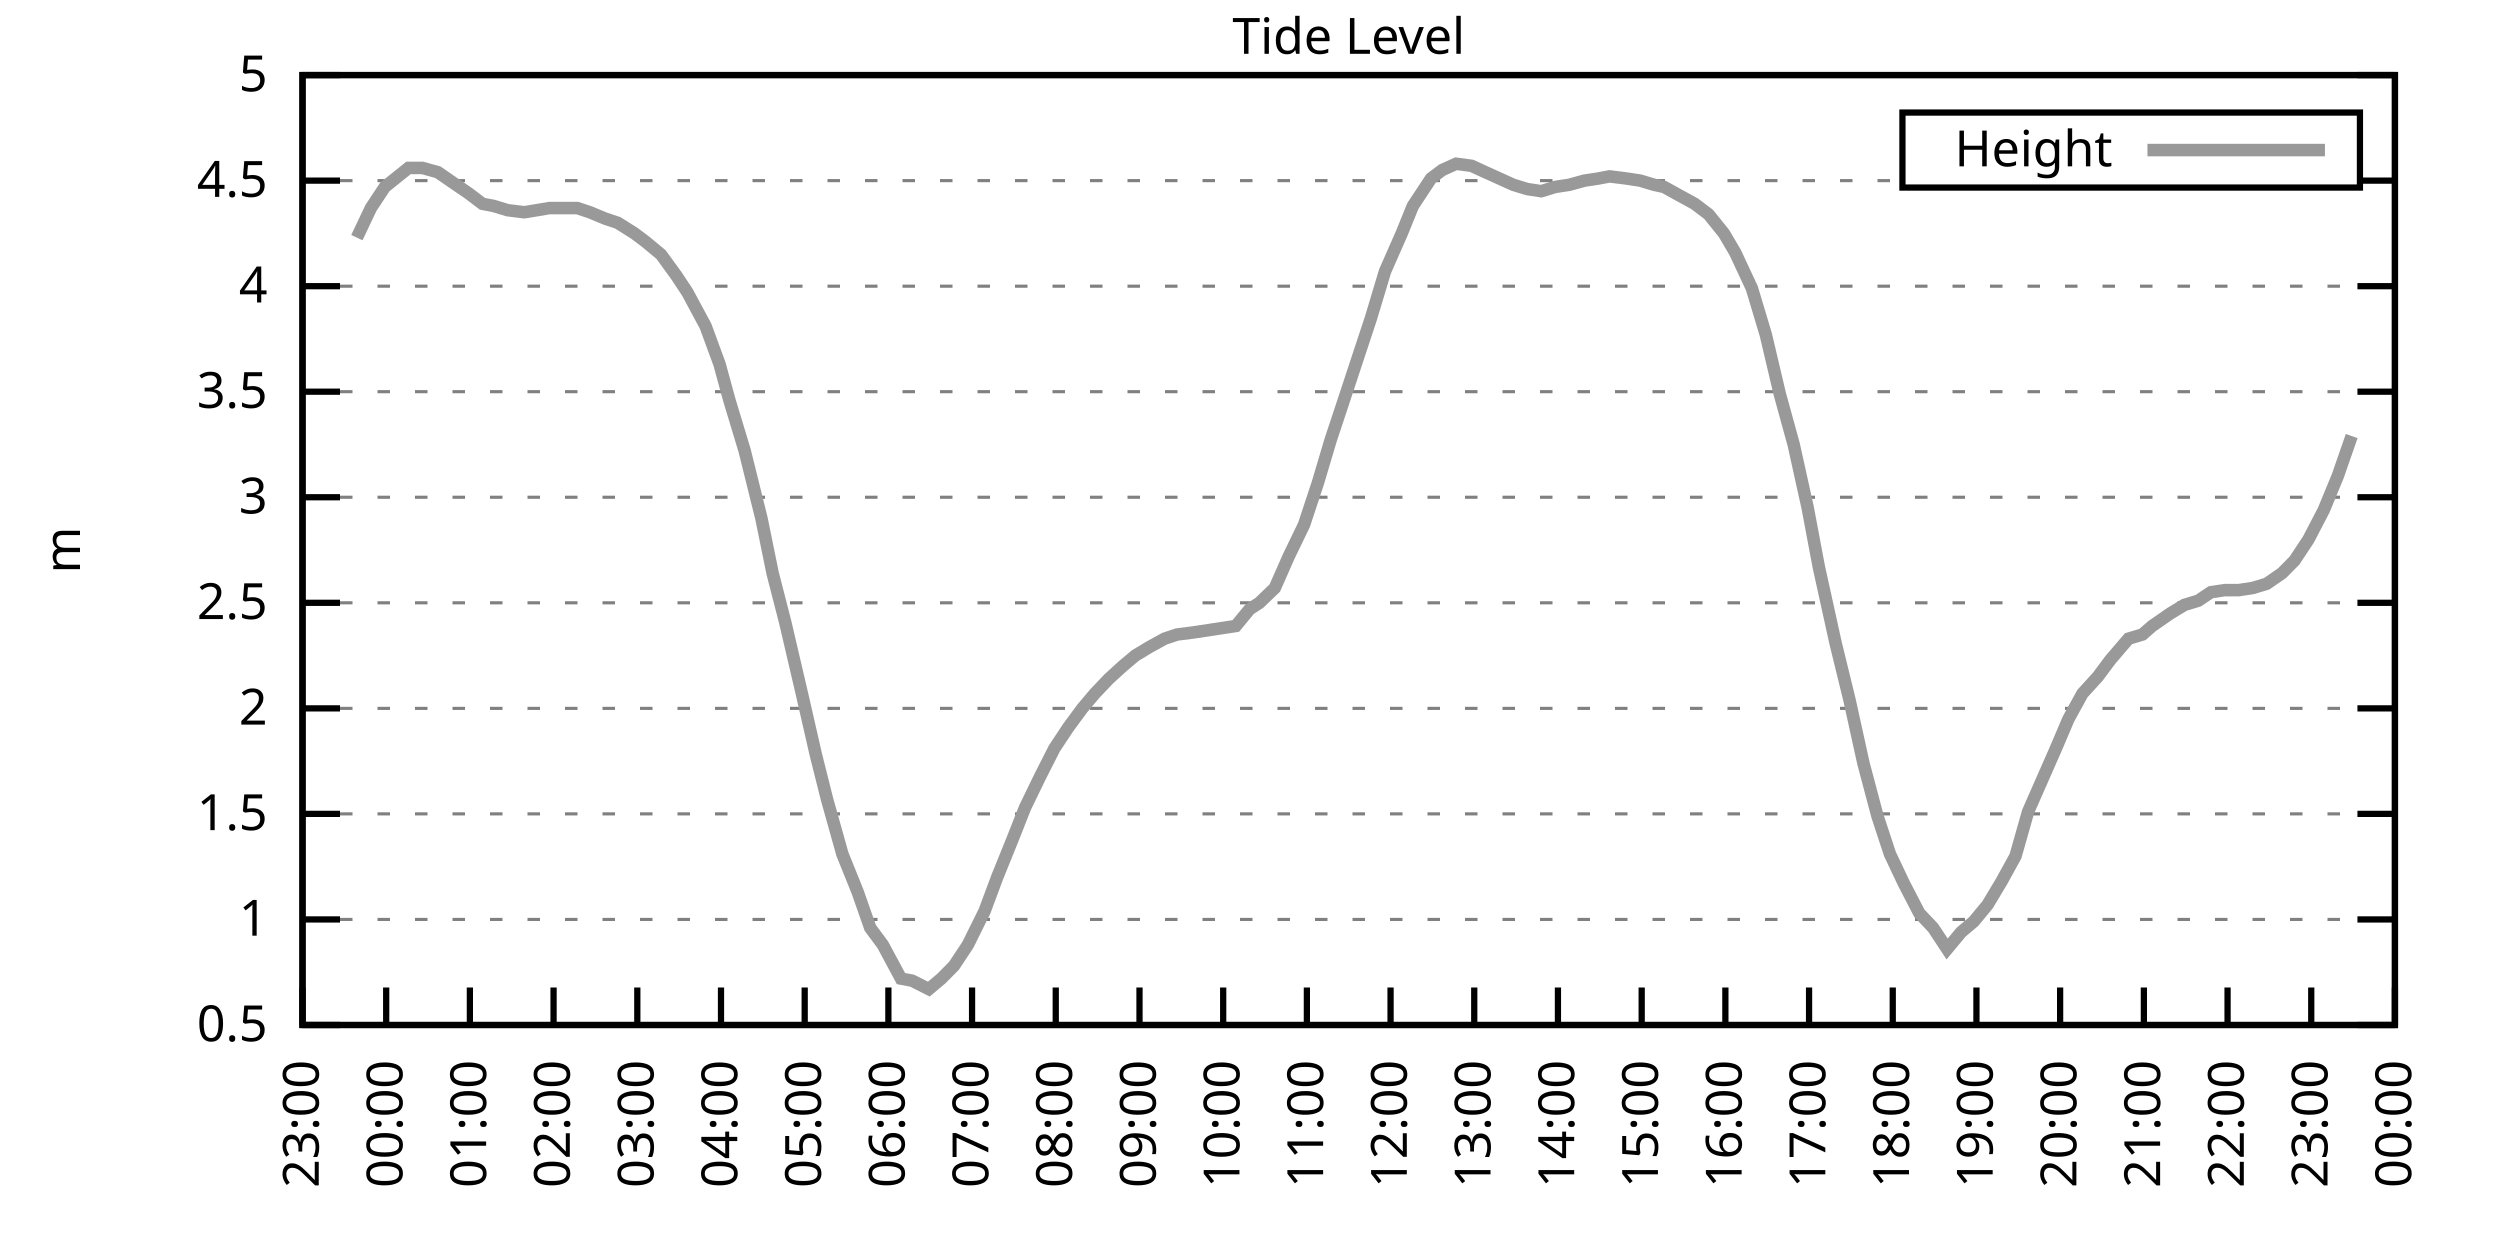
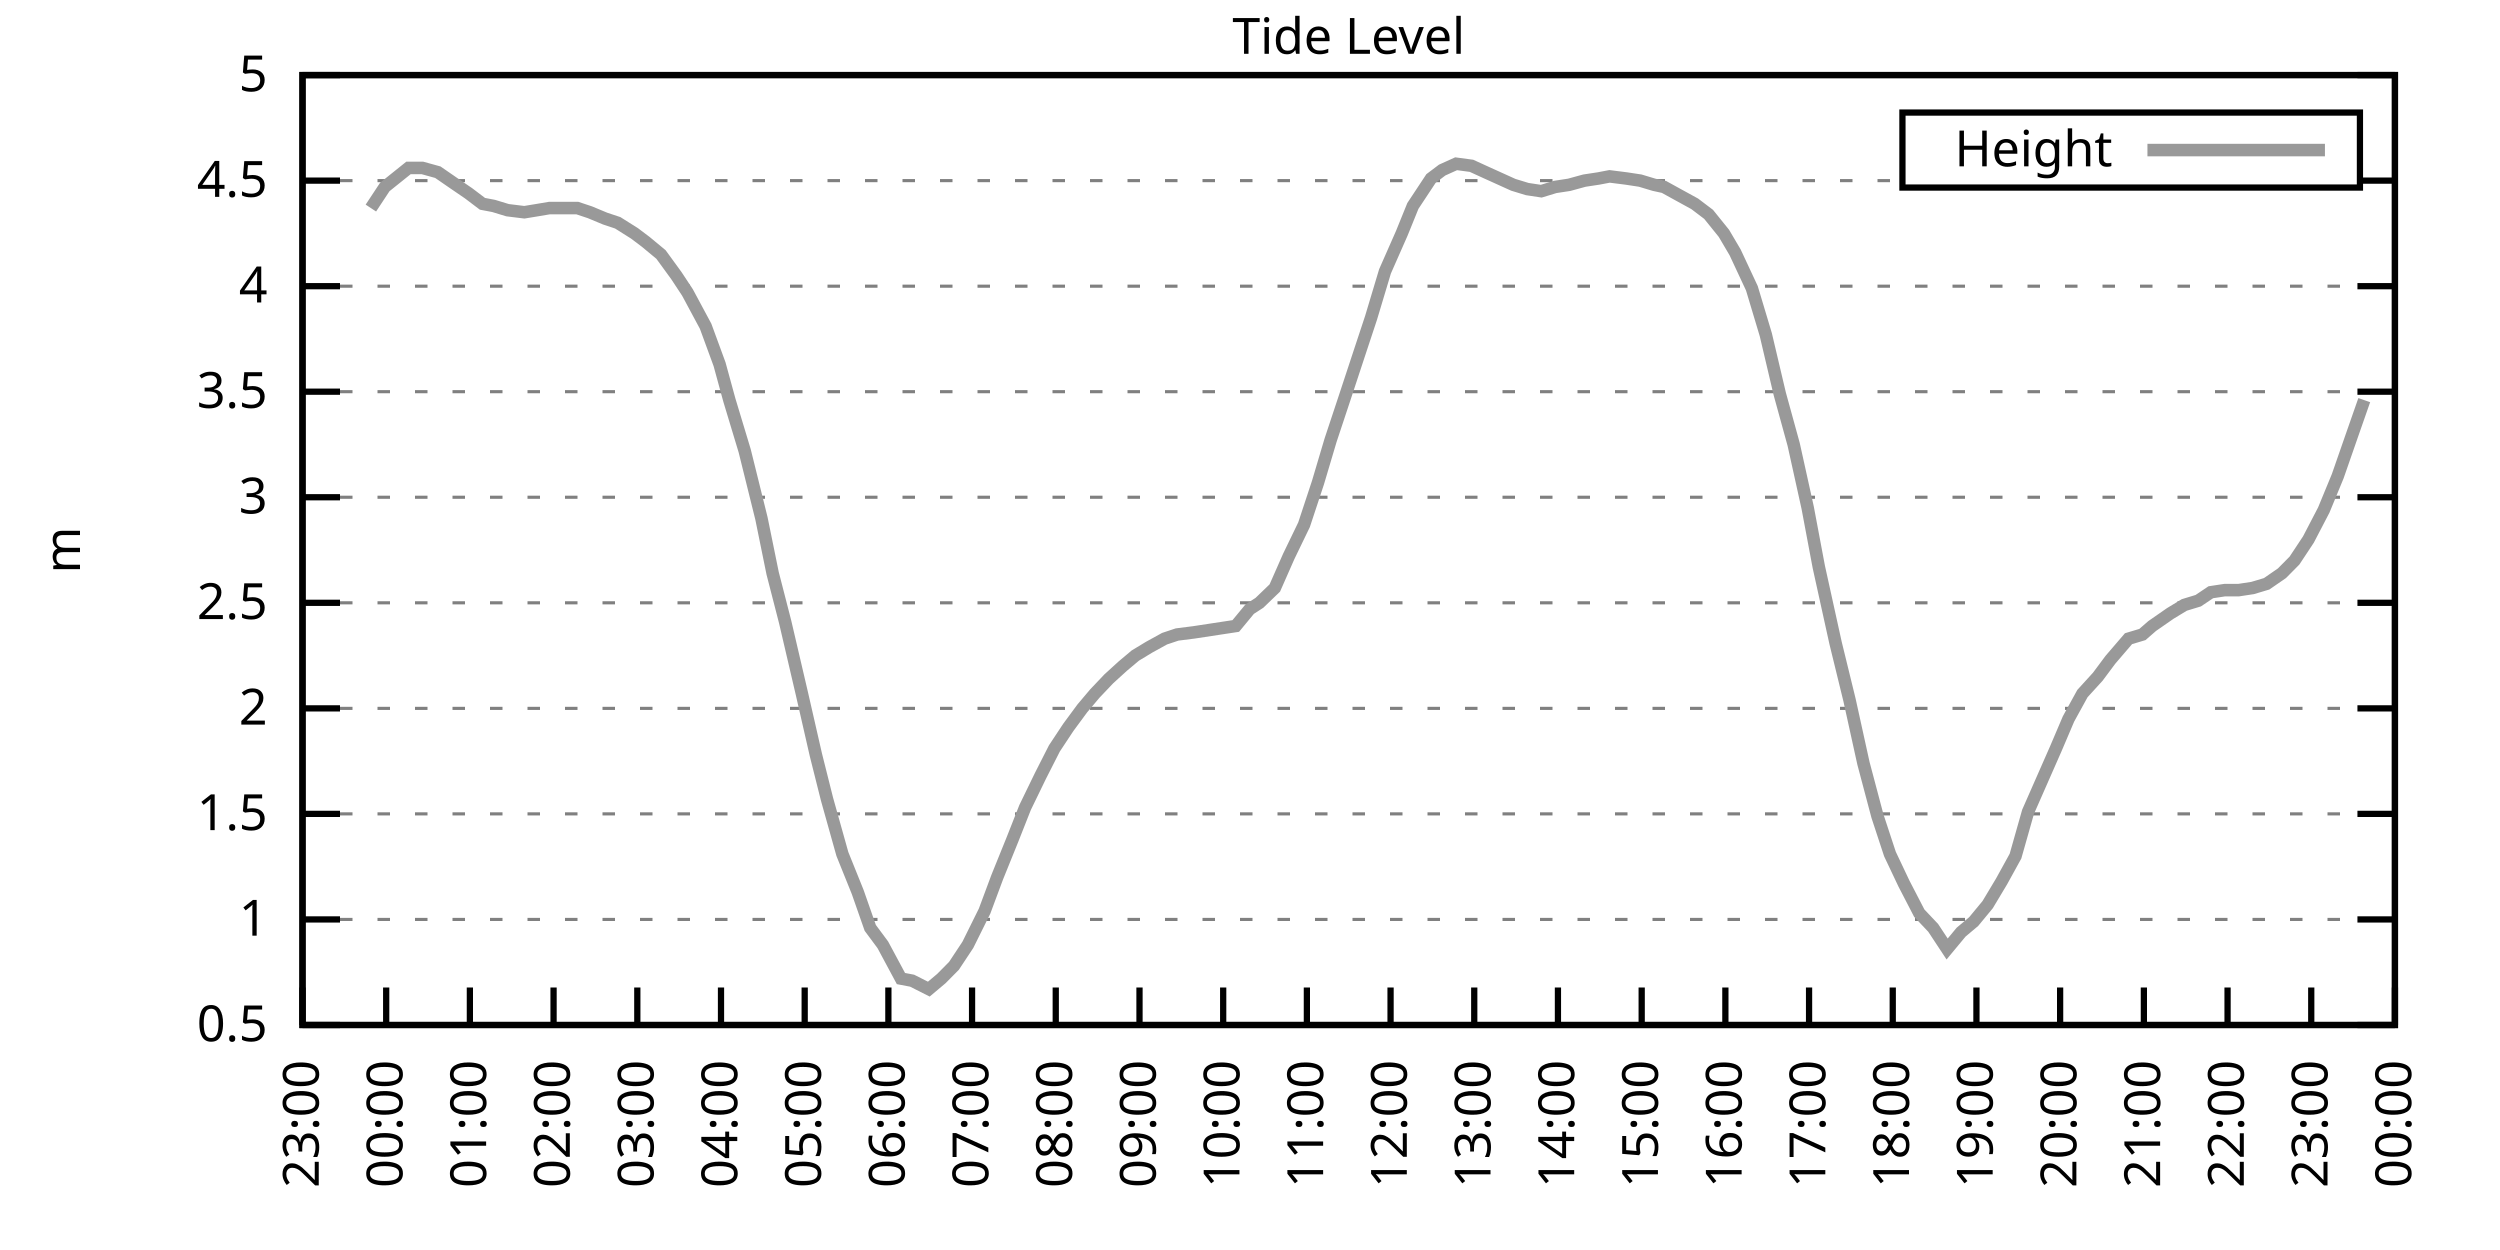
<svg xmlns="http://www.w3.org/2000/svg" xmlns:xlink="http://www.w3.org/1999/xlink" width="400" height="200" viewBox="0 0 400 200">
  <g id="gnuplot_canvas">
    <rect x="0" y="0" width="400" height="200" fill="none" />
    <defs>
      <circle id="gpDot" r="0.5" stroke-width="0.5" stroke="currentColor" />
      <path id="gpPt0" stroke-width="0.333" stroke="currentColor" d="M-1,0 h2 M0,-1 v2" />
      <path id="gpPt1" stroke-width="0.333" stroke="currentColor" d="M-1,-1 L1,1 M1,-1 L-1,1" />
      <path id="gpPt2" stroke-width="0.333" stroke="currentColor" d="M-1,0 L1,0 M0,-1 L0,1 M-1,-1 L1,1 M-1,1 L1,-1" />
      <rect id="gpPt3" stroke-width="0.333" stroke="currentColor" x="-1" y="-1" width="2" height="2" />
      <rect id="gpPt4" stroke-width="0.333" stroke="currentColor" fill="currentColor" x="-1" y="-1" width="2" height="2" />
      <circle id="gpPt5" stroke-width="0.333" stroke="currentColor" cx="0" cy="0" r="1" />
      <use xlink:href="#gpPt5" id="gpPt6" fill="currentColor" stroke="none" />
      <path id="gpPt7" stroke-width="0.333" stroke="currentColor" d="M0,-1.33 L-1.33,0.67 L1.33,0.67 z" />
      <use xlink:href="#gpPt7" id="gpPt8" fill="currentColor" stroke="none" />
      <use xlink:href="#gpPt7" id="gpPt9" stroke="currentColor" transform="rotate(180)" />
      <use xlink:href="#gpPt9" id="gpPt10" fill="currentColor" stroke="none" />
      <use xlink:href="#gpPt3" id="gpPt11" stroke="currentColor" transform="rotate(45)" />
      <use xlink:href="#gpPt11" id="gpPt12" fill="currentColor" stroke="none" />
      <path id="gpPt13" stroke-width="0.333" stroke="currentColor" d="M0,1.330 L1.265,0.411 L0.782,-1.067 L-0.782,-1.076 L-1.265,0.411 z" />
      <use xlink:href="#gpPt13" id="gpPt14" fill="currentColor" stroke="none" />
      <filter id="textbox" filterUnits="objectBoundingBox" x="0" y="0" height="1" width="1">
        <feFlood flood-color="white" flood-opacity="1" result="bgnd" />
        <feComposite in="SourceGraphic" in2="bgnd" operator="atop" />
      </filter>
      <filter id="greybox" filterUnits="objectBoundingBox" x="0" y="0" height="1" width="1">
        <feFlood flood-color="lightgrey" flood-opacity="1" result="grey" />
        <feComposite in="SourceGraphic" in2="grey" operator="atop" />
      </filter>
    </defs>
    <g fill="none" color="white" stroke="currentColor" stroke-width="1.00" stroke-linecap="butt" stroke-linejoin="miter">
</g>
    <g fill="none" color="black" stroke="currentColor" stroke-width="1.00" stroke-linecap="butt" stroke-linejoin="miter">
      <g stroke="none" shape-rendering="crispEdges">
        <polygon fill="rgb(255, 255, 255)" points="48.40,164.00 383.18,164.00 383.18,12.02 48.40,12.02 " />
      </g>
    </g>
    <g fill="none" color="black" stroke="currentColor" stroke-width="1.00" stroke-linecap="butt" stroke-linejoin="miter">
</g>
    <g fill="none" color="black" stroke="black" stroke-width="0.50" stroke-linecap="butt" stroke-linejoin="miter">
</g>
    <g fill="none" color="gray" stroke="currentColor" stroke-width="0.50" stroke-linecap="butt" stroke-linejoin="miter">
      <path stroke="gray" stroke-dasharray="2,4" class="gridline" d="M48.40,164.00 L383.19,164.00  " />
    </g>
    <g fill="none" color="gray" stroke="gray" stroke-width="1.00" stroke-linecap="butt" stroke-linejoin="miter">
</g>
    <g fill="none" color="black" stroke="currentColor" stroke-width="1.00" stroke-linecap="butt" stroke-linejoin="miter">
      <path stroke="black" d="M48.40,164.00 L54.40,164.00 M383.19,164.00 L377.19,164.00  " />
      <g transform="translate(42.80,166.60)" stroke="none" fill="black" font-family="Sans" font-size="8.00" text-anchor="end">
        <text>
          <tspan font-family="Sans"> 0.5</tspan>
        </text>
      </g>
    </g>
    <g fill="none" color="black" stroke="currentColor" stroke-width="1.00" stroke-linecap="butt" stroke-linejoin="miter">
</g>
    <g fill="none" color="black" stroke="black" stroke-width="0.50" stroke-linecap="butt" stroke-linejoin="miter">
</g>
    <g fill="none" color="gray" stroke="currentColor" stroke-width="0.50" stroke-linecap="butt" stroke-linejoin="miter">
      <path stroke="gray" stroke-dasharray="2,4" class="gridline" d="M48.40,147.11 L383.19,147.11  " />
    </g>
    <g fill="none" color="gray" stroke="gray" stroke-width="1.00" stroke-linecap="butt" stroke-linejoin="miter">
</g>
    <g fill="none" color="black" stroke="currentColor" stroke-width="1.00" stroke-linecap="butt" stroke-linejoin="miter">
      <path stroke="black" d="M48.40,147.11 L54.40,147.11 M383.19,147.11 L377.19,147.11  " />
      <g transform="translate(42.80,149.71)" stroke="none" fill="black" font-family="Sans" font-size="8.00" text-anchor="end">
        <text>
          <tspan font-family="Sans"> 1</tspan>
        </text>
      </g>
    </g>
    <g fill="none" color="black" stroke="currentColor" stroke-width="1.00" stroke-linecap="butt" stroke-linejoin="miter">
</g>
    <g fill="none" color="black" stroke="black" stroke-width="0.50" stroke-linecap="butt" stroke-linejoin="miter">
</g>
    <g fill="none" color="gray" stroke="currentColor" stroke-width="0.50" stroke-linecap="butt" stroke-linejoin="miter">
      <path stroke="gray" stroke-dasharray="2,4" class="gridline" d="M48.40,130.22 L383.19,130.22  " />
    </g>
    <g fill="none" color="gray" stroke="gray" stroke-width="1.00" stroke-linecap="butt" stroke-linejoin="miter">
</g>
    <g fill="none" color="black" stroke="currentColor" stroke-width="1.00" stroke-linecap="butt" stroke-linejoin="miter">
      <path stroke="black" d="M48.40,130.22 L54.40,130.22 M383.19,130.22 L377.19,130.22  " />
      <g transform="translate(42.80,132.82)" stroke="none" fill="black" font-family="Sans" font-size="8.00" text-anchor="end">
        <text>
          <tspan font-family="Sans"> 1.5</tspan>
        </text>
      </g>
    </g>
    <g fill="none" color="black" stroke="currentColor" stroke-width="1.00" stroke-linecap="butt" stroke-linejoin="miter">
</g>
    <g fill="none" color="black" stroke="black" stroke-width="0.50" stroke-linecap="butt" stroke-linejoin="miter">
</g>
    <g fill="none" color="gray" stroke="currentColor" stroke-width="0.50" stroke-linecap="butt" stroke-linejoin="miter">
      <path stroke="gray" stroke-dasharray="2,4" class="gridline" d="M48.40,113.34 L383.19,113.34  " />
    </g>
    <g fill="none" color="gray" stroke="gray" stroke-width="1.00" stroke-linecap="butt" stroke-linejoin="miter">
</g>
    <g fill="none" color="black" stroke="currentColor" stroke-width="1.00" stroke-linecap="butt" stroke-linejoin="miter">
      <path stroke="black" d="M48.40,113.34 L54.40,113.34 M383.19,113.34 L377.19,113.34  " />
      <g transform="translate(42.80,115.94)" stroke="none" fill="black" font-family="Sans" font-size="8.00" text-anchor="end">
        <text>
          <tspan font-family="Sans"> 2</tspan>
        </text>
      </g>
    </g>
    <g fill="none" color="black" stroke="currentColor" stroke-width="1.00" stroke-linecap="butt" stroke-linejoin="miter">
</g>
    <g fill="none" color="black" stroke="black" stroke-width="0.50" stroke-linecap="butt" stroke-linejoin="miter">
</g>
    <g fill="none" color="gray" stroke="currentColor" stroke-width="0.50" stroke-linecap="butt" stroke-linejoin="miter">
      <path stroke="gray" stroke-dasharray="2,4" class="gridline" d="M48.40,96.45 L383.19,96.45  " />
    </g>
    <g fill="none" color="gray" stroke="gray" stroke-width="1.00" stroke-linecap="butt" stroke-linejoin="miter">
</g>
    <g fill="none" color="black" stroke="currentColor" stroke-width="1.00" stroke-linecap="butt" stroke-linejoin="miter">
      <path stroke="black" d="M48.40,96.45 L54.40,96.45 M383.19,96.45 L377.19,96.45  " />
      <g transform="translate(42.80,99.05)" stroke="none" fill="black" font-family="Sans" font-size="8.00" text-anchor="end">
        <text>
          <tspan font-family="Sans"> 2.5</tspan>
        </text>
      </g>
    </g>
    <g fill="none" color="black" stroke="currentColor" stroke-width="1.00" stroke-linecap="butt" stroke-linejoin="miter">
</g>
    <g fill="none" color="black" stroke="black" stroke-width="0.50" stroke-linecap="butt" stroke-linejoin="miter">
</g>
    <g fill="none" color="gray" stroke="currentColor" stroke-width="0.50" stroke-linecap="butt" stroke-linejoin="miter">
      <path stroke="gray" stroke-dasharray="2,4" class="gridline" d="M48.40,79.56 L383.19,79.56  " />
    </g>
    <g fill="none" color="gray" stroke="gray" stroke-width="1.00" stroke-linecap="butt" stroke-linejoin="miter">
</g>
    <g fill="none" color="black" stroke="currentColor" stroke-width="1.00" stroke-linecap="butt" stroke-linejoin="miter">
      <path stroke="black" d="M48.40,79.56 L54.40,79.56 M383.19,79.56 L377.19,79.56  " />
      <g transform="translate(42.80,82.16)" stroke="none" fill="black" font-family="Sans" font-size="8.00" text-anchor="end">
        <text>
          <tspan font-family="Sans"> 3</tspan>
        </text>
      </g>
    </g>
    <g fill="none" color="black" stroke="currentColor" stroke-width="1.00" stroke-linecap="butt" stroke-linejoin="miter">
</g>
    <g fill="none" color="black" stroke="black" stroke-width="0.50" stroke-linecap="butt" stroke-linejoin="miter">
</g>
    <g fill="none" color="gray" stroke="currentColor" stroke-width="0.50" stroke-linecap="butt" stroke-linejoin="miter">
      <path stroke="gray" stroke-dasharray="2,4" class="gridline" d="M48.40,62.67 L383.19,62.67  " />
    </g>
    <g fill="none" color="gray" stroke="gray" stroke-width="1.00" stroke-linecap="butt" stroke-linejoin="miter">
</g>
    <g fill="none" color="black" stroke="currentColor" stroke-width="1.00" stroke-linecap="butt" stroke-linejoin="miter">
      <path stroke="black" d="M48.40,62.67 L54.40,62.67 M383.19,62.67 L377.19,62.67  " />
      <g transform="translate(42.80,65.27)" stroke="none" fill="black" font-family="Sans" font-size="8.00" text-anchor="end">
        <text>
          <tspan font-family="Sans"> 3.5</tspan>
        </text>
      </g>
    </g>
    <g fill="none" color="black" stroke="currentColor" stroke-width="1.00" stroke-linecap="butt" stroke-linejoin="miter">
</g>
    <g fill="none" color="black" stroke="black" stroke-width="0.50" stroke-linecap="butt" stroke-linejoin="miter">
</g>
    <g fill="none" color="gray" stroke="currentColor" stroke-width="0.50" stroke-linecap="butt" stroke-linejoin="miter">
      <path stroke="gray" stroke-dasharray="2,4" class="gridline" d="M48.40,45.79 L383.19,45.79  " />
    </g>
    <g fill="none" color="gray" stroke="gray" stroke-width="1.00" stroke-linecap="butt" stroke-linejoin="miter">
</g>
    <g fill="none" color="black" stroke="currentColor" stroke-width="1.00" stroke-linecap="butt" stroke-linejoin="miter">
      <path stroke="black" d="M48.40,45.79 L54.40,45.79 M383.19,45.79 L377.19,45.79  " />
      <g transform="translate(42.80,48.39)" stroke="none" fill="black" font-family="Sans" font-size="8.00" text-anchor="end">
        <text>
          <tspan font-family="Sans"> 4</tspan>
        </text>
      </g>
    </g>
    <g fill="none" color="black" stroke="currentColor" stroke-width="1.00" stroke-linecap="butt" stroke-linejoin="miter">
</g>
    <g fill="none" color="black" stroke="black" stroke-width="0.50" stroke-linecap="butt" stroke-linejoin="miter">
</g>
    <g fill="none" color="gray" stroke="currentColor" stroke-width="0.50" stroke-linecap="butt" stroke-linejoin="miter">
      <path stroke="gray" stroke-dasharray="2,4" class="gridline" d="M48.40,28.90 L304.39,28.90 M377.59,28.90 L383.19,28.90  " />
    </g>
    <g fill="none" color="gray" stroke="gray" stroke-width="1.00" stroke-linecap="butt" stroke-linejoin="miter">
</g>
    <g fill="none" color="black" stroke="currentColor" stroke-width="1.00" stroke-linecap="butt" stroke-linejoin="miter">
      <path stroke="black" d="M48.40,28.90 L54.40,28.90 M383.19,28.90 L377.19,28.90  " />
      <g transform="translate(42.80,31.50)" stroke="none" fill="black" font-family="Sans" font-size="8.00" text-anchor="end">
        <text>
          <tspan font-family="Sans"> 4.5</tspan>
        </text>
      </g>
    </g>
    <g fill="none" color="black" stroke="currentColor" stroke-width="1.00" stroke-linecap="butt" stroke-linejoin="miter">
</g>
    <g fill="none" color="black" stroke="black" stroke-width="0.50" stroke-linecap="butt" stroke-linejoin="miter">
</g>
    <g fill="none" color="gray" stroke="currentColor" stroke-width="0.50" stroke-linecap="butt" stroke-linejoin="miter">
      <path stroke="gray" stroke-dasharray="2,4" class="gridline" d="M48.40,12.01 L383.19,12.01  " />
    </g>
    <g fill="none" color="gray" stroke="gray" stroke-width="1.00" stroke-linecap="butt" stroke-linejoin="miter">
</g>
    <g fill="none" color="black" stroke="currentColor" stroke-width="1.00" stroke-linecap="butt" stroke-linejoin="miter">
      <path stroke="black" d="M48.40,12.01 L54.40,12.01 M383.19,12.01 L377.19,12.01  " />
      <g transform="translate(42.80,14.61)" stroke="none" fill="black" font-family="Sans" font-size="8.00" text-anchor="end">
        <text>
          <tspan font-family="Sans"> 5</tspan>
        </text>
      </g>
    </g>
    <g fill="none" color="black" stroke="currentColor" stroke-width="1.00" stroke-linecap="butt" stroke-linejoin="miter">
      <path stroke="black" d="M48.40,164.00 L48.40,158.00  " />
      <g transform="translate(51.00,169.60) rotate(270.00)" stroke="none" fill="black" font-family="Sans" font-size="8.00" text-anchor="end">
        <text>
          <tspan font-family="Sans">23:00</tspan>
        </text>
      </g>
    </g>
    <g fill="none" color="black" stroke="currentColor" stroke-width="1.00" stroke-linecap="butt" stroke-linejoin="miter">
      <path stroke="black" d="M61.79,164.00 L61.79,158.00  " />
      <g transform="translate(64.39,169.60) rotate(270.00)" stroke="none" fill="black" font-family="Sans" font-size="8.00" text-anchor="end">
        <text>
          <tspan font-family="Sans">00:00</tspan>
        </text>
      </g>
    </g>
    <g fill="none" color="black" stroke="currentColor" stroke-width="1.00" stroke-linecap="butt" stroke-linejoin="miter">
      <path stroke="black" d="M75.18,164.00 L75.18,158.00  " />
      <g transform="translate(77.78,169.60) rotate(270.00)" stroke="none" fill="black" font-family="Sans" font-size="8.00" text-anchor="end">
        <text>
          <tspan font-family="Sans">01:00</tspan>
        </text>
      </g>
    </g>
    <g fill="none" color="black" stroke="currentColor" stroke-width="1.00" stroke-linecap="butt" stroke-linejoin="miter">
      <path stroke="black" d="M88.57,164.00 L88.57,158.00  " />
      <g transform="translate(91.17,169.60) rotate(270.00)" stroke="none" fill="black" font-family="Sans" font-size="8.00" text-anchor="end">
        <text>
          <tspan font-family="Sans">02:00</tspan>
        </text>
      </g>
    </g>
    <g fill="none" color="black" stroke="currentColor" stroke-width="1.00" stroke-linecap="butt" stroke-linejoin="miter">
      <path stroke="black" d="M101.97,164.00 L101.97,158.00  " />
      <g transform="translate(104.57,169.60) rotate(270.00)" stroke="none" fill="black" font-family="Sans" font-size="8.00" text-anchor="end">
        <text>
          <tspan font-family="Sans">03:00</tspan>
        </text>
      </g>
    </g>
    <g fill="none" color="black" stroke="currentColor" stroke-width="1.00" stroke-linecap="butt" stroke-linejoin="miter">
      <path stroke="black" d="M115.36,164.00 L115.36,158.00  " />
      <g transform="translate(117.96,169.60) rotate(270.00)" stroke="none" fill="black" font-family="Sans" font-size="8.00" text-anchor="end">
        <text>
          <tspan font-family="Sans">04:00</tspan>
        </text>
      </g>
    </g>
    <g fill="none" color="black" stroke="currentColor" stroke-width="1.00" stroke-linecap="butt" stroke-linejoin="miter">
      <path stroke="black" d="M128.75,164.00 L128.75,158.00  " />
      <g transform="translate(131.35,169.60) rotate(270.00)" stroke="none" fill="black" font-family="Sans" font-size="8.00" text-anchor="end">
        <text>
          <tspan font-family="Sans">05:00</tspan>
        </text>
      </g>
    </g>
    <g fill="none" color="black" stroke="currentColor" stroke-width="1.00" stroke-linecap="butt" stroke-linejoin="miter">
      <path stroke="black" d="M142.14,164.00 L142.14,158.00  " />
      <g transform="translate(144.74,169.60) rotate(270.00)" stroke="none" fill="black" font-family="Sans" font-size="8.00" text-anchor="end">
        <text>
          <tspan font-family="Sans">06:00</tspan>
        </text>
      </g>
    </g>
    <g fill="none" color="black" stroke="currentColor" stroke-width="1.00" stroke-linecap="butt" stroke-linejoin="miter">
      <path stroke="black" d="M155.53,164.00 L155.53,158.00  " />
      <g transform="translate(158.13,169.60) rotate(270.00)" stroke="none" fill="black" font-family="Sans" font-size="8.00" text-anchor="end">
        <text>
          <tspan font-family="Sans">07:00</tspan>
        </text>
      </g>
    </g>
    <g fill="none" color="black" stroke="currentColor" stroke-width="1.00" stroke-linecap="butt" stroke-linejoin="miter">
      <path stroke="black" d="M168.92,164.00 L168.92,158.00  " />
      <g transform="translate(171.52,169.60) rotate(270.00)" stroke="none" fill="black" font-family="Sans" font-size="8.00" text-anchor="end">
        <text>
          <tspan font-family="Sans">08:00</tspan>
        </text>
      </g>
    </g>
    <g fill="none" color="black" stroke="currentColor" stroke-width="1.00" stroke-linecap="butt" stroke-linejoin="miter">
      <path stroke="black" d="M182.32,164.00 L182.32,158.00  " />
      <g transform="translate(184.92,169.60) rotate(270.00)" stroke="none" fill="black" font-family="Sans" font-size="8.00" text-anchor="end">
        <text>
          <tspan font-family="Sans">09:00</tspan>
        </text>
      </g>
    </g>
    <g fill="none" color="black" stroke="currentColor" stroke-width="1.00" stroke-linecap="butt" stroke-linejoin="miter">
      <path stroke="black" d="M195.71,164.00 L195.71,158.00  " />
      <g transform="translate(198.31,169.60) rotate(270.00)" stroke="none" fill="black" font-family="Sans" font-size="8.00" text-anchor="end">
        <text>
          <tspan font-family="Sans">10:00</tspan>
        </text>
      </g>
    </g>
    <g fill="none" color="black" stroke="currentColor" stroke-width="1.00" stroke-linecap="butt" stroke-linejoin="miter">
      <path stroke="black" d="M209.10,164.00 L209.10,158.00  " />
      <g transform="translate(211.70,169.60) rotate(270.00)" stroke="none" fill="black" font-family="Sans" font-size="8.00" text-anchor="end">
        <text>
          <tspan font-family="Sans">11:00</tspan>
        </text>
      </g>
    </g>
    <g fill="none" color="black" stroke="currentColor" stroke-width="1.00" stroke-linecap="butt" stroke-linejoin="miter">
      <path stroke="black" d="M222.49,164.00 L222.49,158.00  " />
      <g transform="translate(225.09,169.60) rotate(270.00)" stroke="none" fill="black" font-family="Sans" font-size="8.00" text-anchor="end">
        <text>
          <tspan font-family="Sans">12:00</tspan>
        </text>
      </g>
    </g>
    <g fill="none" color="black" stroke="currentColor" stroke-width="1.00" stroke-linecap="butt" stroke-linejoin="miter">
      <path stroke="black" d="M235.88,164.00 L235.88,158.00  " />
      <g transform="translate(238.48,169.60) rotate(270.00)" stroke="none" fill="black" font-family="Sans" font-size="8.00" text-anchor="end">
        <text>
          <tspan font-family="Sans">13:00</tspan>
        </text>
      </g>
    </g>
    <g fill="none" color="black" stroke="currentColor" stroke-width="1.00" stroke-linecap="butt" stroke-linejoin="miter">
      <path stroke="black" d="M249.27,164.00 L249.27,158.00  " />
      <g transform="translate(251.87,169.60) rotate(270.00)" stroke="none" fill="black" font-family="Sans" font-size="8.00" text-anchor="end">
        <text>
          <tspan font-family="Sans">14:00</tspan>
        </text>
      </g>
    </g>
    <g fill="none" color="black" stroke="currentColor" stroke-width="1.00" stroke-linecap="butt" stroke-linejoin="miter">
      <path stroke="black" d="M262.67,164.00 L262.67,158.00  " />
      <g transform="translate(265.27,169.60) rotate(270.00)" stroke="none" fill="black" font-family="Sans" font-size="8.00" text-anchor="end">
        <text>
          <tspan font-family="Sans">15:00</tspan>
        </text>
      </g>
    </g>
    <g fill="none" color="black" stroke="currentColor" stroke-width="1.00" stroke-linecap="butt" stroke-linejoin="miter">
      <path stroke="black" d="M276.06,164.00 L276.06,158.00  " />
      <g transform="translate(278.66,169.60) rotate(270.00)" stroke="none" fill="black" font-family="Sans" font-size="8.00" text-anchor="end">
        <text>
          <tspan font-family="Sans">16:00</tspan>
        </text>
      </g>
    </g>
    <g fill="none" color="black" stroke="currentColor" stroke-width="1.00" stroke-linecap="butt" stroke-linejoin="miter">
      <path stroke="black" d="M289.45,164.00 L289.45,158.00  " />
      <g transform="translate(292.05,169.60) rotate(270.00)" stroke="none" fill="black" font-family="Sans" font-size="8.00" text-anchor="end">
        <text>
          <tspan font-family="Sans">17:00</tspan>
        </text>
      </g>
    </g>
    <g fill="none" color="black" stroke="currentColor" stroke-width="1.00" stroke-linecap="butt" stroke-linejoin="miter">
      <path stroke="black" d="M302.84,164.00 L302.84,158.00  " />
      <g transform="translate(305.44,169.60) rotate(270.00)" stroke="none" fill="black" font-family="Sans" font-size="8.00" text-anchor="end">
        <text>
          <tspan font-family="Sans">18:00</tspan>
        </text>
      </g>
    </g>
    <g fill="none" color="black" stroke="currentColor" stroke-width="1.00" stroke-linecap="butt" stroke-linejoin="miter">
      <path stroke="black" d="M316.23,164.00 L316.23,158.00  " />
      <g transform="translate(318.83,169.60) rotate(270.00)" stroke="none" fill="black" font-family="Sans" font-size="8.00" text-anchor="end">
        <text>
          <tspan font-family="Sans">19:00</tspan>
        </text>
      </g>
    </g>
    <g fill="none" color="black" stroke="currentColor" stroke-width="1.00" stroke-linecap="butt" stroke-linejoin="miter">
      <path stroke="black" d="M329.62,164.00 L329.62,158.00  " />
      <g transform="translate(332.22,169.60) rotate(270.00)" stroke="none" fill="black" font-family="Sans" font-size="8.00" text-anchor="end">
        <text>
          <tspan font-family="Sans">20:00</tspan>
        </text>
      </g>
    </g>
    <g fill="none" color="black" stroke="currentColor" stroke-width="1.00" stroke-linecap="butt" stroke-linejoin="miter">
      <path stroke="black" d="M343.02,164.00 L343.02,158.00  " />
      <g transform="translate(345.62,169.60) rotate(270.00)" stroke="none" fill="black" font-family="Sans" font-size="8.00" text-anchor="end">
        <text>
          <tspan font-family="Sans">21:00</tspan>
        </text>
      </g>
    </g>
    <g fill="none" color="black" stroke="currentColor" stroke-width="1.00" stroke-linecap="butt" stroke-linejoin="miter">
      <path stroke="black" d="M356.41,164.00 L356.41,158.00  " />
      <g transform="translate(359.01,169.60) rotate(270.00)" stroke="none" fill="black" font-family="Sans" font-size="8.00" text-anchor="end">
        <text>
          <tspan font-family="Sans">22:00</tspan>
        </text>
      </g>
    </g>
    <g fill="none" color="black" stroke="currentColor" stroke-width="1.00" stroke-linecap="butt" stroke-linejoin="miter">
      <path stroke="black" d="M369.80,164.00 L369.80,158.00  " />
      <g transform="translate(372.40,169.60) rotate(270.00)" stroke="none" fill="black" font-family="Sans" font-size="8.00" text-anchor="end">
        <text>
          <tspan font-family="Sans">23:00</tspan>
        </text>
      </g>
    </g>
    <g fill="none" color="black" stroke="currentColor" stroke-width="1.00" stroke-linecap="butt" stroke-linejoin="miter">
      <path stroke="black" d="M383.19,164.00 L383.19,158.00  " />
      <g transform="translate(385.79,169.60) rotate(270.00)" stroke="none" fill="black" font-family="Sans" font-size="8.00" text-anchor="end">
        <text>
          <tspan font-family="Sans">00:00</tspan>
        </text>
      </g>
    </g>
    <g fill="none" color="black" stroke="currentColor" stroke-width="1.00" stroke-linecap="butt" stroke-linejoin="miter">
</g>
    <g fill="none" color="black" stroke="currentColor" stroke-width="1.00" stroke-linecap="butt" stroke-linejoin="miter">
      <path stroke="black" d="M48.40,12.01 L48.40,164.00 L383.19,164.00 L383.19,12.01 L48.40,12.01 Z  " />
    </g>
    <g fill="none" color="black" stroke="currentColor" stroke-width="1.00" stroke-linecap="butt" stroke-linejoin="miter">
</g>
    <g fill="none" color="black" stroke="currentColor" stroke-width="1.00" stroke-linecap="butt" stroke-linejoin="miter">
      <path stroke="black" d="M304.39,30.01 L304.39,18.01 L377.59,18.01 L377.59,30.01 L304.39,30.01 Z  " />
    </g>
    <g id="Tide_level_plot_1">
      <g fill="none" color="white" stroke="black" stroke-width="2.00" stroke-linecap="butt" stroke-linejoin="miter">
</g>
      <g fill="none" color="black" stroke="currentColor" stroke-width="2.00" stroke-linecap="butt" stroke-linejoin="miter">
        <g transform="translate(337.99,26.61)" stroke="none" fill="black" font-family="Sans" font-size="8.00" text-anchor="end">
          <text>
            <tspan font-family="Sans">Height</tspan>
          </text>
        </g>
      </g>
      <g fill="none" color="black" stroke="currentColor" stroke-width="2.00" stroke-linecap="butt" stroke-linejoin="miter">
-         <path stroke="rgb(153, 153, 153)" d="M343.59,24.01 L371.99,24.01 M57.10,38.02 L59.34,33.29 L61.57,29.91 L65.36,26.87 L67.59,26.87 L70.05,27.55   L72.50,29.24 L74.96,30.92 L77.19,32.61 L78.98,32.95 L81.21,33.63 L83.89,33.96 L85.90,33.63 L87.91,33.29   L89.91,33.29 L92.37,33.29 L94.38,33.96 L96.83,34.98 L98.84,35.65 L101.52,37.34 L103.31,38.69 L105.76,40.72   L108.22,44.10 L110.00,46.80 L112.90,52.20 L115.13,58.28 L116.70,64.02 L119.15,72.13 L121.83,82.94 L123.62,91.72   L125.62,99.49 L128.30,110.97 L130.54,120.77 L132.32,127.86 L134.78,136.64 L137.23,142.72 L139.24,148.46 L141.25,151.17   L144.15,156.57 L145.94,156.91 L148.61,158.26 L150.62,156.57 L152.63,154.54 L154.86,151.17 L157.54,145.76 L159.55,140.36   L162.01,134.28 L164.01,129.21 L166.47,124.14 L168.70,119.75 L170.93,116.38 L173.17,113.34 L175.17,110.97 L177.41,108.61   L179.64,106.58 L181.65,104.89 L183.88,103.54 L186.33,102.19 L188.34,101.52 L191.02,101.18 L193.25,100.84 L195.48,100.50   L197.72,100.16 L199.95,97.46 L201.51,96.45 L203.97,94.08 L206.20,89.02 L208.65,83.95 L210.88,77.20 L212.89,70.44   L215.13,63.69 L217.58,56.26 L219.37,50.85 L221.60,43.42 L224.28,37.34 L226.06,32.95 L228.96,28.56 L230.75,27.21   L232.98,26.20 L235.44,26.53 L237.67,27.55 L239.90,28.56 L242.13,29.57 L244.36,30.25 L246.60,30.59 L248.83,29.91   L251.06,29.57 L253.51,28.90 L255.75,28.56 L257.53,28.22 L260.21,28.56 L262.44,28.90 L264.67,29.57 L266.24,29.91   L268.69,31.26 L271.15,32.61 L273.38,34.30 L275.83,37.34 L277.62,40.38 L280.30,46.12 L282.53,53.55 L284.76,63.01   L286.99,71.12 L289.23,81.25 L291.01,90.71 L293.69,102.87 L295.92,111.99 L298.15,122.12 L300.39,130.56 L302.39,136.64   L304.63,141.37 L307.08,146.10 L309.31,148.46 L311.54,151.84 L313.78,149.14 L315.79,147.45 L318.02,144.75 L320.25,141.03   L322.48,136.98 L324.49,129.89 L326.72,124.82 L328.95,119.75 L330.96,115.03 L333.19,110.97 L335.65,108.27 L337.66,105.57   L340.56,102.19 L342.79,101.52 L344.35,100.16 L347.26,98.14 L349.49,96.79 L351.72,96.11 L353.73,94.76 L355.96,94.42   L358.19,94.42 L360.42,94.08 L362.66,93.41 L365.11,91.72 L367.12,89.69 L369.35,86.32 L371.81,81.59 L374.04,76.18   L376.27,69.77  " />
+         <path stroke="rgb(153, 153, 153)" d="M343.59,24.01 L371.99,24.01 M59.34,33.29 L61.57,29.91 L65.36,26.87 L67.59,26.87 L70.05,27.55 L72.50,29.24   L74.96,30.92 L77.19,32.61 L78.98,32.95 L81.21,33.63 L83.89,33.96 L85.90,33.63 L87.91,33.29 L89.91,33.29   L92.37,33.29 L94.38,33.96 L96.83,34.98 L98.84,35.65 L101.52,37.34 L103.31,38.69 L105.76,40.72 L108.22,44.10   L110.00,46.80 L112.90,52.20 L115.13,58.28 L116.70,64.02 L119.15,72.13 L121.83,82.94 L123.62,91.72 L125.62,99.49   L128.30,110.97 L130.54,120.77 L132.32,127.86 L134.78,136.64 L137.23,142.72 L139.24,148.46 L141.25,151.17 L144.15,156.57   L145.94,156.91 L148.61,158.26 L150.62,156.57 L152.63,154.54 L154.86,151.17 L157.54,145.76 L159.55,140.36 L162.01,134.28   L164.01,129.21 L166.47,124.14 L168.70,119.75 L170.93,116.38 L173.17,113.34 L175.17,110.97 L177.41,108.61 L179.64,106.58   L181.65,104.89 L183.88,103.54 L186.33,102.19 L188.34,101.52 L191.02,101.18 L193.25,100.84 L195.48,100.50 L197.72,100.16   L199.95,97.46 L201.51,96.45 L203.97,94.08 L206.20,89.02 L208.65,83.95 L210.88,77.20 L212.89,70.44 L215.13,63.69   L217.58,56.26 L219.37,50.85 L221.60,43.42 L224.28,37.34 L226.06,32.95 L228.96,28.56 L230.75,27.21 L232.98,26.20   L235.44,26.53 L237.67,27.55 L239.90,28.56 L242.13,29.57 L244.36,30.25 L246.60,30.59 L248.83,29.91 L251.06,29.57   L253.51,28.90 L255.75,28.56 L257.53,28.22 L260.21,28.56 L262.44,28.90 L264.67,29.57 L266.24,29.91 L268.69,31.26   L271.15,32.61 L273.38,34.30 L275.83,37.34 L277.62,40.38 L280.30,46.12 L282.53,53.55 L284.76,63.01 L286.99,71.12   L289.23,81.25 L291.01,90.71 L293.69,102.87 L295.92,111.99 L298.15,122.12 L300.39,130.56 L302.39,136.64 L304.63,141.37   L307.08,146.10 L309.31,148.46 L311.54,151.84 L313.78,149.14 L315.79,147.45 L318.02,144.75 L320.25,141.03 L322.48,136.98   L324.49,129.89 L326.72,124.82 L328.95,119.75 L330.96,115.03 L333.19,110.97 L335.65,108.27 L337.66,105.57 L340.56,102.19   L342.79,101.52 L344.35,100.16 L347.26,98.14 L349.49,96.79 L351.72,96.11 L353.73,94.76 L355.96,94.42 L358.19,94.42   L360.42,94.08 L362.66,93.41 L365.11,91.72 L367.12,89.69 L369.35,86.32 L371.81,81.59 L374.04,76.18 L376.27,69.77   L378.28,64.02  " />
      </g>
    </g>
    <g fill="none" color="black" stroke="currentColor" stroke-width="2.00" stroke-linecap="butt" stroke-linejoin="miter">
</g>
    <g fill="none" color="black" stroke="black" stroke-width="1.00" stroke-linecap="butt" stroke-linejoin="miter">
</g>
    <g fill="none" color="black" stroke="currentColor" stroke-width="1.00" stroke-linecap="butt" stroke-linejoin="miter">
      <path stroke="black" d="M48.40,12.01 L48.40,164.00 L383.19,164.00 L383.19,12.01 L48.40,12.01 Z  " />
      <g transform="translate(12.80,88.01) rotate(270.00)" stroke="none" fill="black" font-family="Sans" font-size="8.00" text-anchor="middle">
        <text>
          <tspan font-family="Sans">m</tspan>
        </text>
      </g>
    </g>
    <g fill="none" color="black" stroke="currentColor" stroke-width="1.00" stroke-linecap="butt" stroke-linejoin="miter">
</g>
    <g fill="none" color="black" stroke="currentColor" stroke-width="1.00" stroke-linecap="butt" stroke-linejoin="miter">
      <g transform="translate(215.79,8.61)" stroke="none" fill="black" font-family="Sans" font-size="8.00" text-anchor="middle">
        <text>
          <tspan font-family="Sans">Tide Level</tspan>
        </text>
      </g>
    </g>
    <g fill="none" color="black" stroke="currentColor" stroke-width="1.00" stroke-linecap="butt" stroke-linejoin="miter">
</g>
  </g>
</svg>
